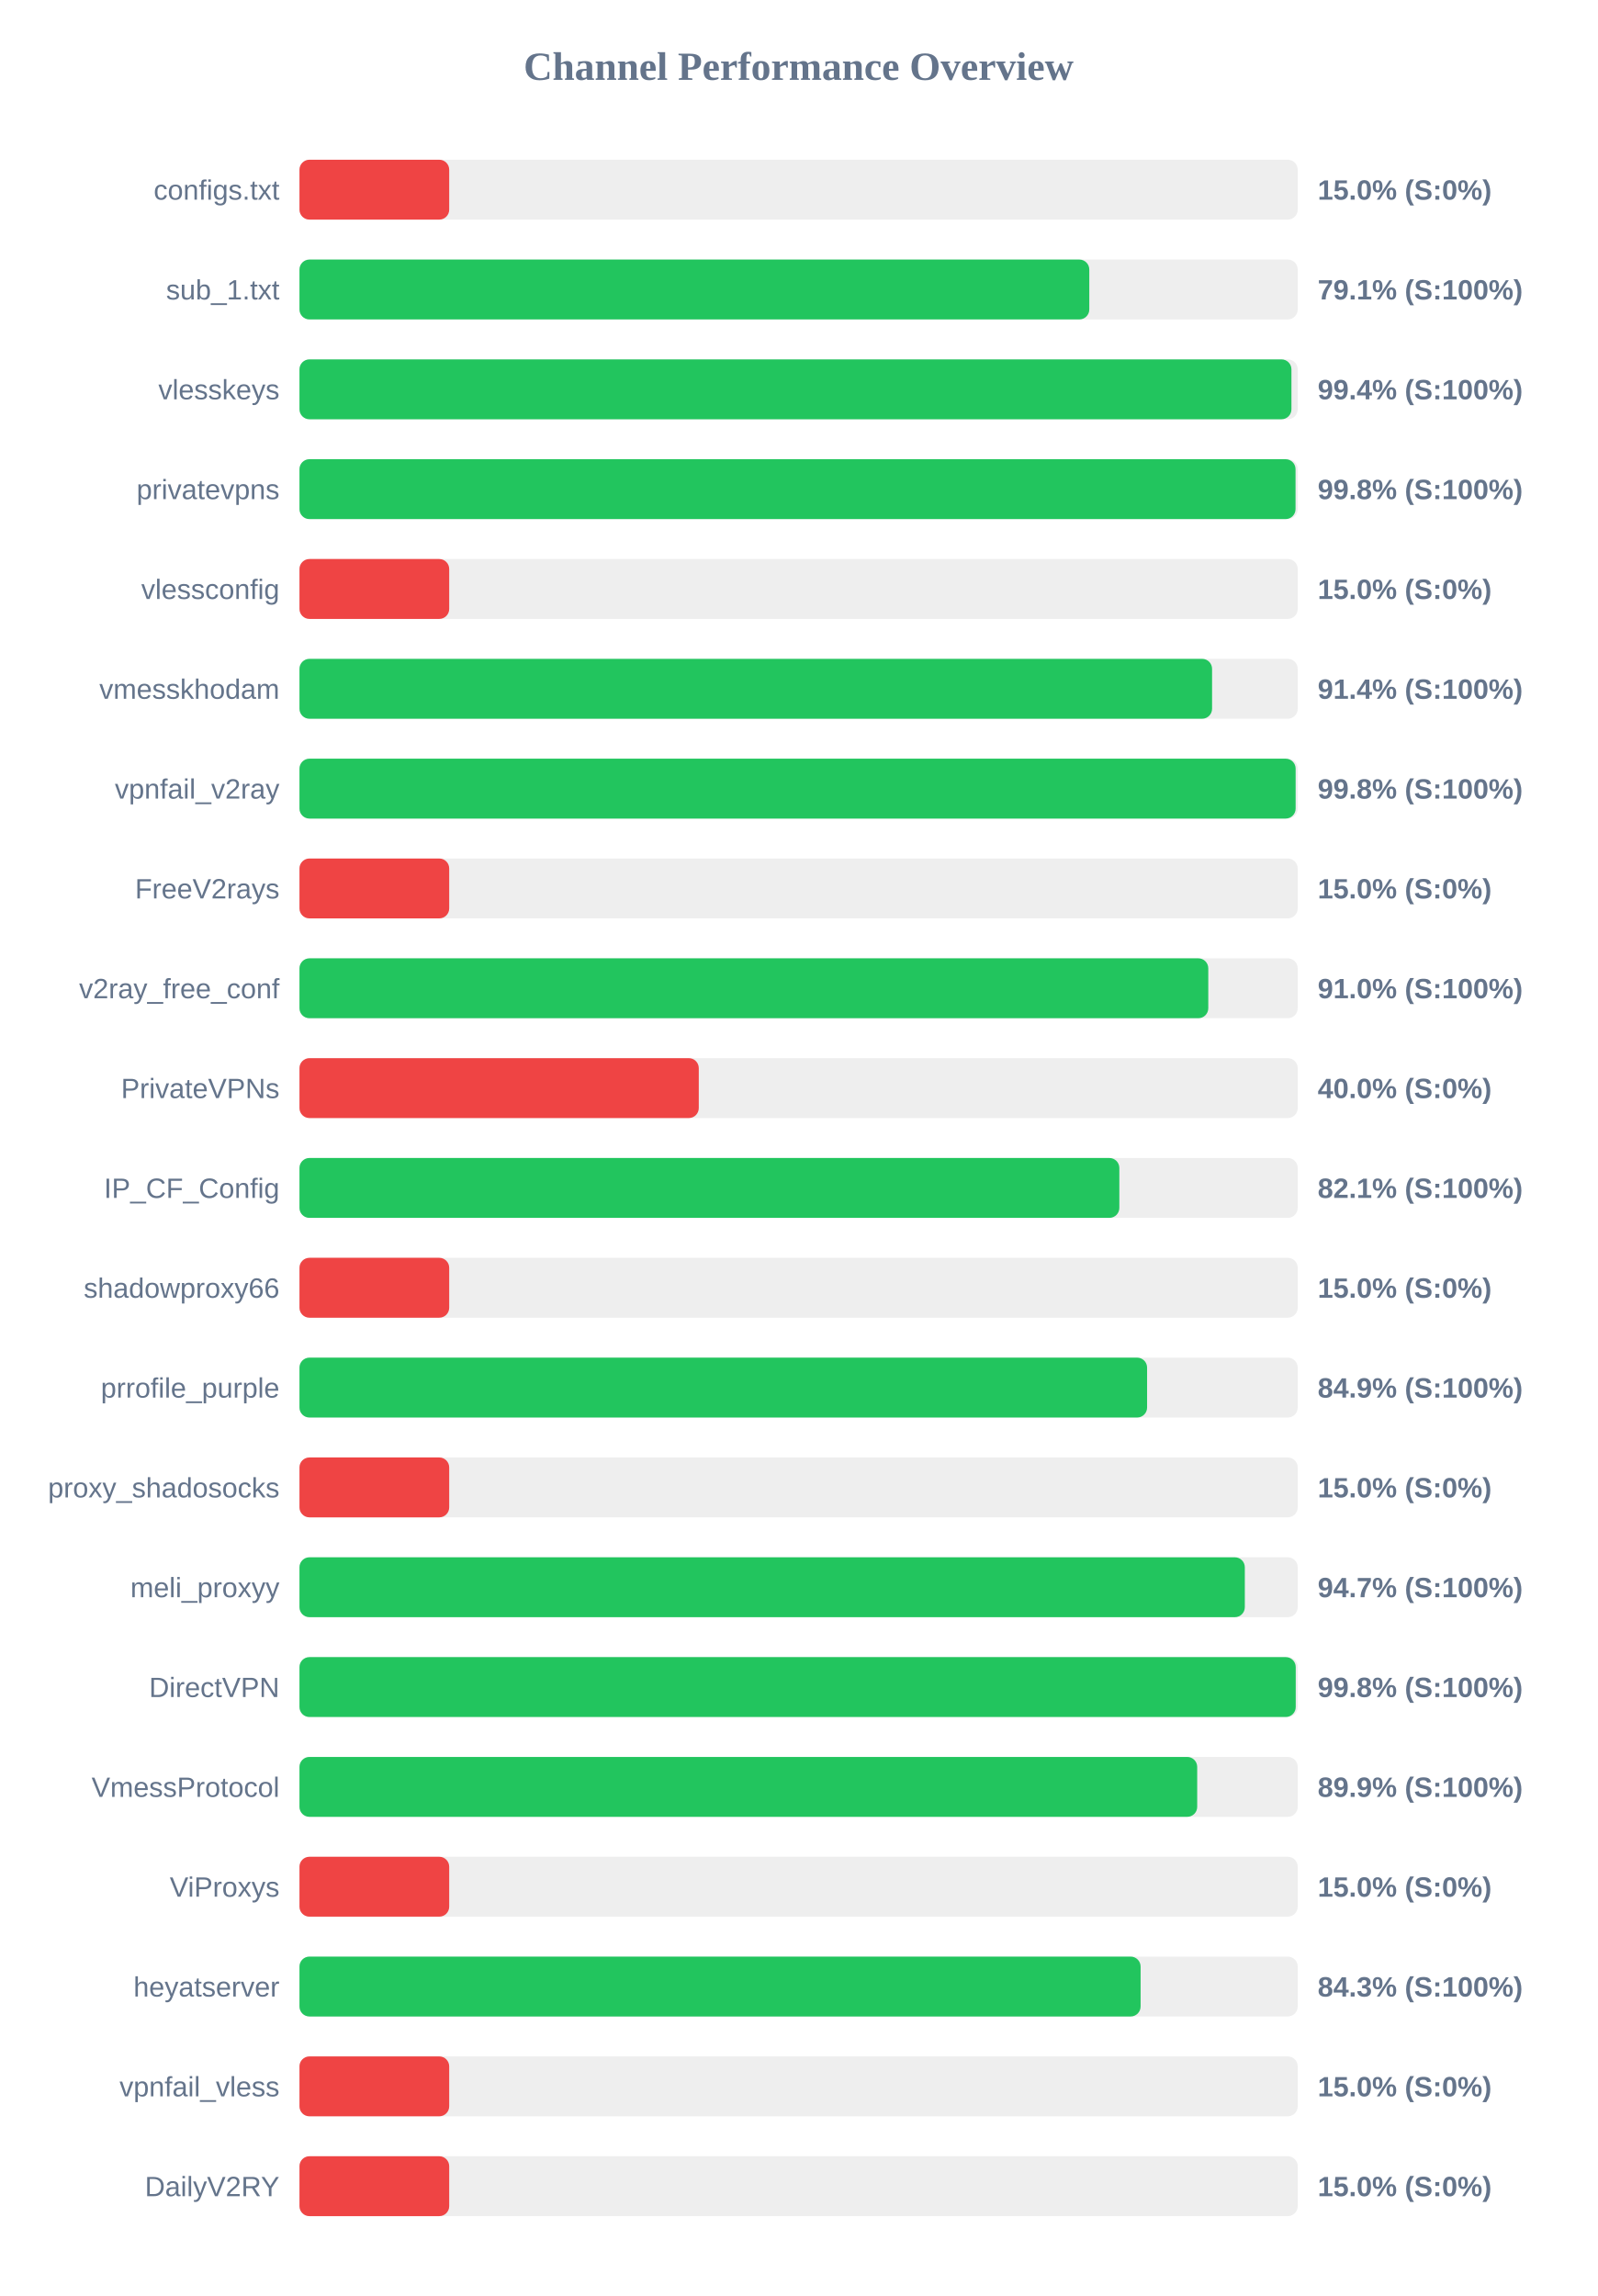
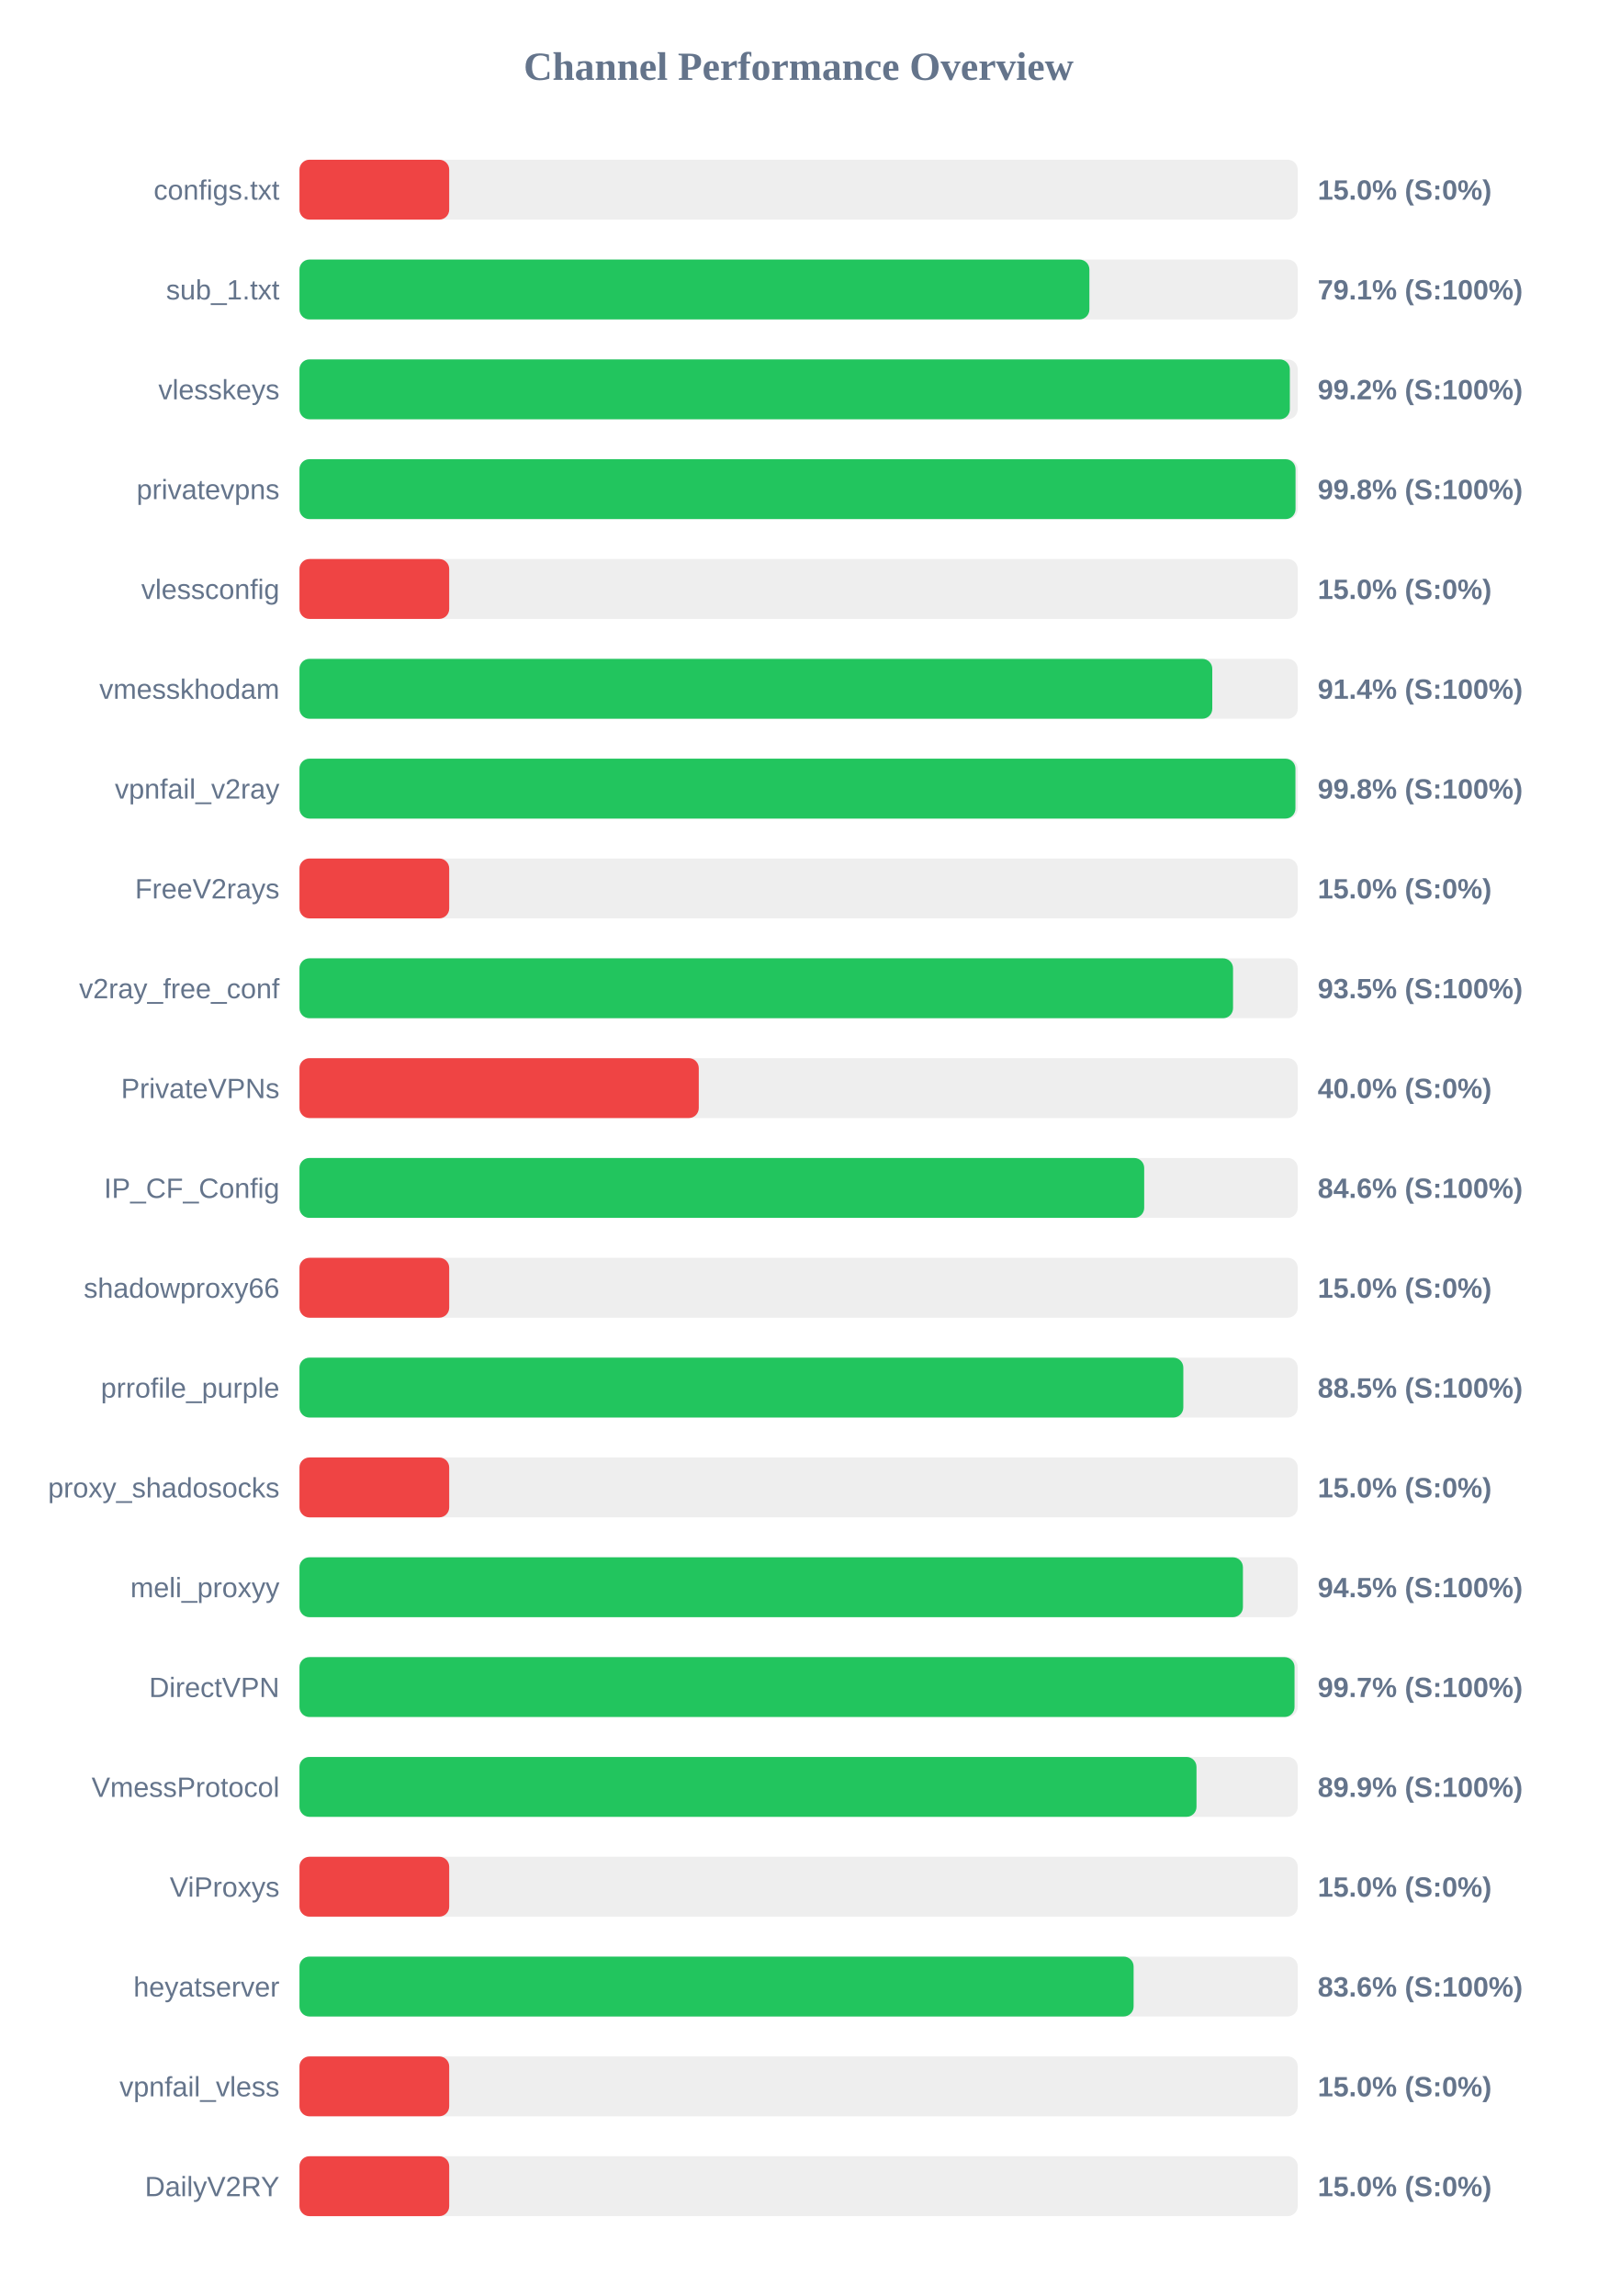
<svg xmlns="http://www.w3.org/2000/svg" width="800" height="1150" version="1.1">
  <style>
        .row { font: 14px Arial; fill: #64748b; }
        .score { font: bold 14px Arial; fill: #64748b; }
    </style>
  <text x="400" y="40" text-anchor="middle" font-size="20px" font-weight="bold" fill="#64748b">Channel Performance Overview</text>
  <rect x="150" y="80" width="500" height="30" fill="#eee" rx="5" />
  <rect x="150" y="80" width="75.0" height="30" fill="#ef4444" rx="5" />
  <text x="140" y="100" text-anchor="end" class="row">configs.txt</text>
  <text x="660" y="100" text-anchor="start" class="score">15.0% (S:0%)</text>
  <rect x="150" y="130" width="500" height="30" fill="#eee" rx="5" />
-   <rect x="150" y="130" width="395.6" height="30" fill="#22c55e" rx="5" />
+   <rect x="150" y="130" width="395.65" height="30" fill="#22c55e" rx="5" />
  <text x="140" y="150" text-anchor="end" class="row">sub_1.txt</text>
  <text x="660" y="150" text-anchor="start" class="score">79.1% (S:100%)</text>
  <rect x="150" y="180" width="500" height="30" fill="#eee" rx="5" />
-   <rect x="150" y="180" width="496.85" height="30" fill="#22c55e" rx="5" />
+   <rect x="150" y="180" width="496.05" height="30" fill="#22c55e" rx="5" />
  <text x="140" y="200" text-anchor="end" class="row">vlesskeys</text>
-   <text x="660" y="200" text-anchor="start" class="score">99.4% (S:100%)</text>
+   <text x="660" y="200" text-anchor="start" class="score">99.2% (S:100%)</text>
  <rect x="150" y="230" width="500" height="30" fill="#eee" rx="5" />
  <rect x="150" y="230" width="498.9" height="30" fill="#22c55e" rx="5" />
  <text x="140" y="250" text-anchor="end" class="row">privatevpns</text>
  <text x="660" y="250" text-anchor="start" class="score">99.8% (S:100%)</text>
  <rect x="150" y="280" width="500" height="30" fill="#eee" rx="5" />
  <rect x="150" y="280" width="75.0" height="30" fill="#ef4444" rx="5" />
  <text x="140" y="300" text-anchor="end" class="row">vlessconfig</text>
  <text x="660" y="300" text-anchor="start" class="score">15.0% (S:0%)</text>
  <rect x="150" y="330" width="500" height="30" fill="#eee" rx="5" />
-   <rect x="150" y="330" width="457.1" height="30" fill="#22c55e" rx="5" />
+   <rect x="150" y="330" width="457.2" height="30" fill="#22c55e" rx="5" />
  <text x="140" y="350" text-anchor="end" class="row">vmesskhodam</text>
  <text x="660" y="350" text-anchor="start" class="score">91.4% (S:100%)</text>
  <rect x="150" y="380" width="500" height="30" fill="#eee" rx="5" />
-   <rect x="150" y="380" width="498.95" height="30" fill="#22c55e" rx="5" />
+   <rect x="150" y="380" width="498.85" height="30" fill="#22c55e" rx="5" />
  <text x="140" y="400" text-anchor="end" class="row">vpnfail_v2ray</text>
  <text x="660" y="400" text-anchor="start" class="score">99.8% (S:100%)</text>
  <rect x="150" y="430" width="500" height="30" fill="#eee" rx="5" />
  <rect x="150" y="430" width="75.0" height="30" fill="#ef4444" rx="5" />
  <text x="140" y="450" text-anchor="end" class="row">FreeV2rays</text>
  <text x="660" y="450" text-anchor="start" class="score">15.0% (S:0%)</text>
  <rect x="150" y="480" width="500" height="30" fill="#eee" rx="5" />
-   <rect x="150" y="480" width="455.2" height="30" fill="#22c55e" rx="5" />
+   <rect x="150" y="480" width="467.6" height="30" fill="#22c55e" rx="5" />
  <text x="140" y="500" text-anchor="end" class="row">v2ray_free_conf</text>
-   <text x="660" y="500" text-anchor="start" class="score">91.0% (S:100%)</text>
+   <text x="660" y="500" text-anchor="start" class="score">93.5% (S:100%)</text>
  <rect x="150" y="530" width="500" height="30" fill="#eee" rx="5" />
  <rect x="150" y="530" width="200.0" height="30" fill="#ef4444" rx="5" />
  <text x="140" y="550" text-anchor="end" class="row">PrivateVPNs</text>
  <text x="660" y="550" text-anchor="start" class="score">40.0% (S:0%)</text>
  <rect x="150" y="580" width="500" height="30" fill="#eee" rx="5" />
-   <rect x="150" y="580" width="410.65" height="30" fill="#22c55e" rx="5" />
+   <rect x="150" y="580" width="423.1" height="30" fill="#22c55e" rx="5" />
  <text x="140" y="600" text-anchor="end" class="row">IP_CF_Config</text>
-   <text x="660" y="600" text-anchor="start" class="score">82.1% (S:100%)</text>
+   <text x="660" y="600" text-anchor="start" class="score">84.6% (S:100%)</text>
  <rect x="150" y="630" width="500" height="30" fill="#eee" rx="5" />
  <rect x="150" y="630" width="75.0" height="30" fill="#ef4444" rx="5" />
  <text x="140" y="650" text-anchor="end" class="row">shadowproxy66</text>
  <text x="660" y="650" text-anchor="start" class="score">15.0% (S:0%)</text>
  <rect x="150" y="680" width="500" height="30" fill="#eee" rx="5" />
-   <rect x="150" y="680" width="424.55" height="30" fill="#22c55e" rx="5" />
+   <rect x="150" y="680" width="442.7" height="30" fill="#22c55e" rx="5" />
  <text x="140" y="700" text-anchor="end" class="row">prrofile_purple</text>
-   <text x="660" y="700" text-anchor="start" class="score">84.9% (S:100%)</text>
+   <text x="660" y="700" text-anchor="start" class="score">88.5% (S:100%)</text>
  <rect x="150" y="730" width="500" height="30" fill="#eee" rx="5" />
  <rect x="150" y="730" width="75.0" height="30" fill="#ef4444" rx="5" />
  <text x="140" y="750" text-anchor="end" class="row">proxy_shadosocks</text>
  <text x="660" y="750" text-anchor="start" class="score">15.0% (S:0%)</text>
  <rect x="150" y="780" width="500" height="30" fill="#eee" rx="5" />
-   <rect x="150" y="780" width="473.5" height="30" fill="#22c55e" rx="5" />
+   <rect x="150" y="780" width="472.55" height="30" fill="#22c55e" rx="5" />
  <text x="140" y="800" text-anchor="end" class="row">meli_proxyy</text>
-   <text x="660" y="800" text-anchor="start" class="score">94.7% (S:100%)</text>
+   <text x="660" y="800" text-anchor="start" class="score">94.5% (S:100%)</text>
  <rect x="150" y="830" width="500" height="30" fill="#eee" rx="5" />
-   <rect x="150" y="830" width="499.0" height="30" fill="#22c55e" rx="5" />
+   <rect x="150" y="830" width="498.4" height="30" fill="#22c55e" rx="5" />
  <text x="140" y="850" text-anchor="end" class="row">DirectVPN</text>
-   <text x="660" y="850" text-anchor="start" class="score">99.8% (S:100%)</text>
+   <text x="660" y="850" text-anchor="start" class="score">99.7% (S:100%)</text>
  <rect x="150" y="880" width="500" height="30" fill="#eee" rx="5" />
-   <rect x="150" y="880" width="449.65" height="30" fill="#22c55e" rx="5" />
+   <rect x="150" y="880" width="449.3" height="30" fill="#22c55e" rx="5" />
  <text x="140" y="900" text-anchor="end" class="row">VmessProtocol</text>
  <text x="660" y="900" text-anchor="start" class="score">89.9% (S:100%)</text>
  <rect x="150" y="930" width="500" height="30" fill="#eee" rx="5" />
  <rect x="150" y="930" width="75.0" height="30" fill="#ef4444" rx="5" />
  <text x="140" y="950" text-anchor="end" class="row">ViProxys</text>
  <text x="660" y="950" text-anchor="start" class="score">15.0% (S:0%)</text>
  <rect x="150" y="980" width="500" height="30" fill="#eee" rx="5" />
-   <rect x="150" y="980" width="421.3" height="30" fill="#22c55e" rx="5" />
+   <rect x="150" y="980" width="417.8" height="30" fill="#22c55e" rx="5" />
  <text x="140" y="1000" text-anchor="end" class="row">heyatserver</text>
-   <text x="660" y="1000" text-anchor="start" class="score">84.3% (S:100%)</text>
+   <text x="660" y="1000" text-anchor="start" class="score">83.6% (S:100%)</text>
  <rect x="150" y="1030" width="500" height="30" fill="#eee" rx="5" />
  <rect x="150" y="1030" width="75.0" height="30" fill="#ef4444" rx="5" />
  <text x="140" y="1050" text-anchor="end" class="row">vpnfail_vless</text>
  <text x="660" y="1050" text-anchor="start" class="score">15.0% (S:0%)</text>
  <rect x="150" y="1080" width="500" height="30" fill="#eee" rx="5" />
  <rect x="150" y="1080" width="75.0" height="30" fill="#ef4444" rx="5" />
  <text x="140" y="1100" text-anchor="end" class="row">DailyV2RY</text>
  <text x="660" y="1100" text-anchor="start" class="score">15.0% (S:0%)</text>
</svg>
